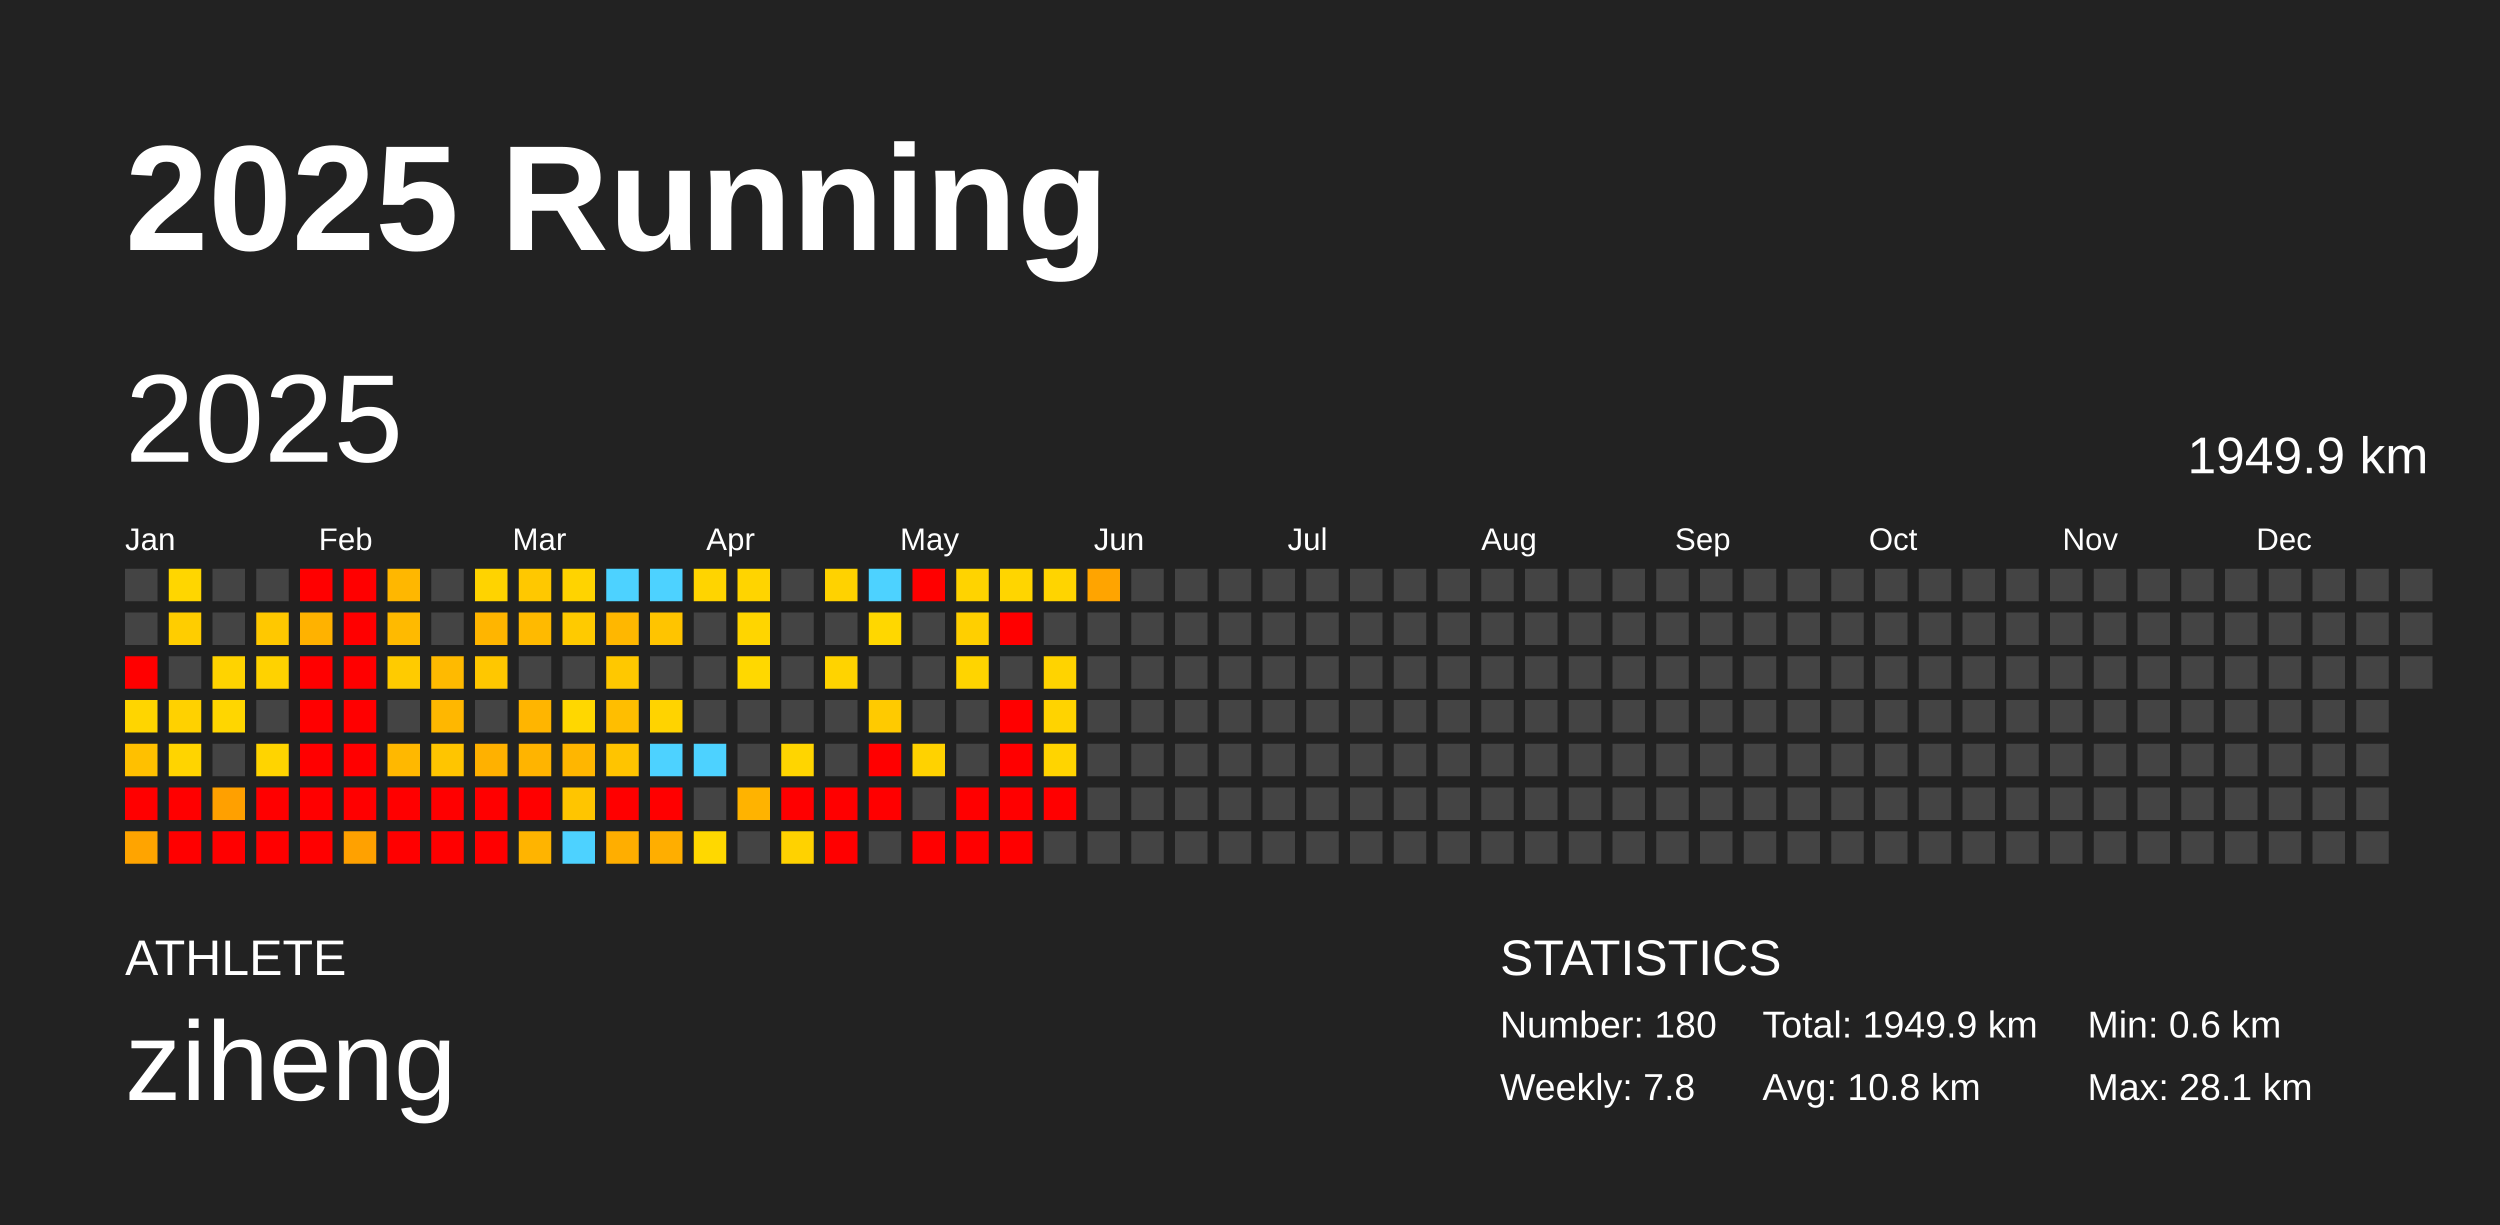
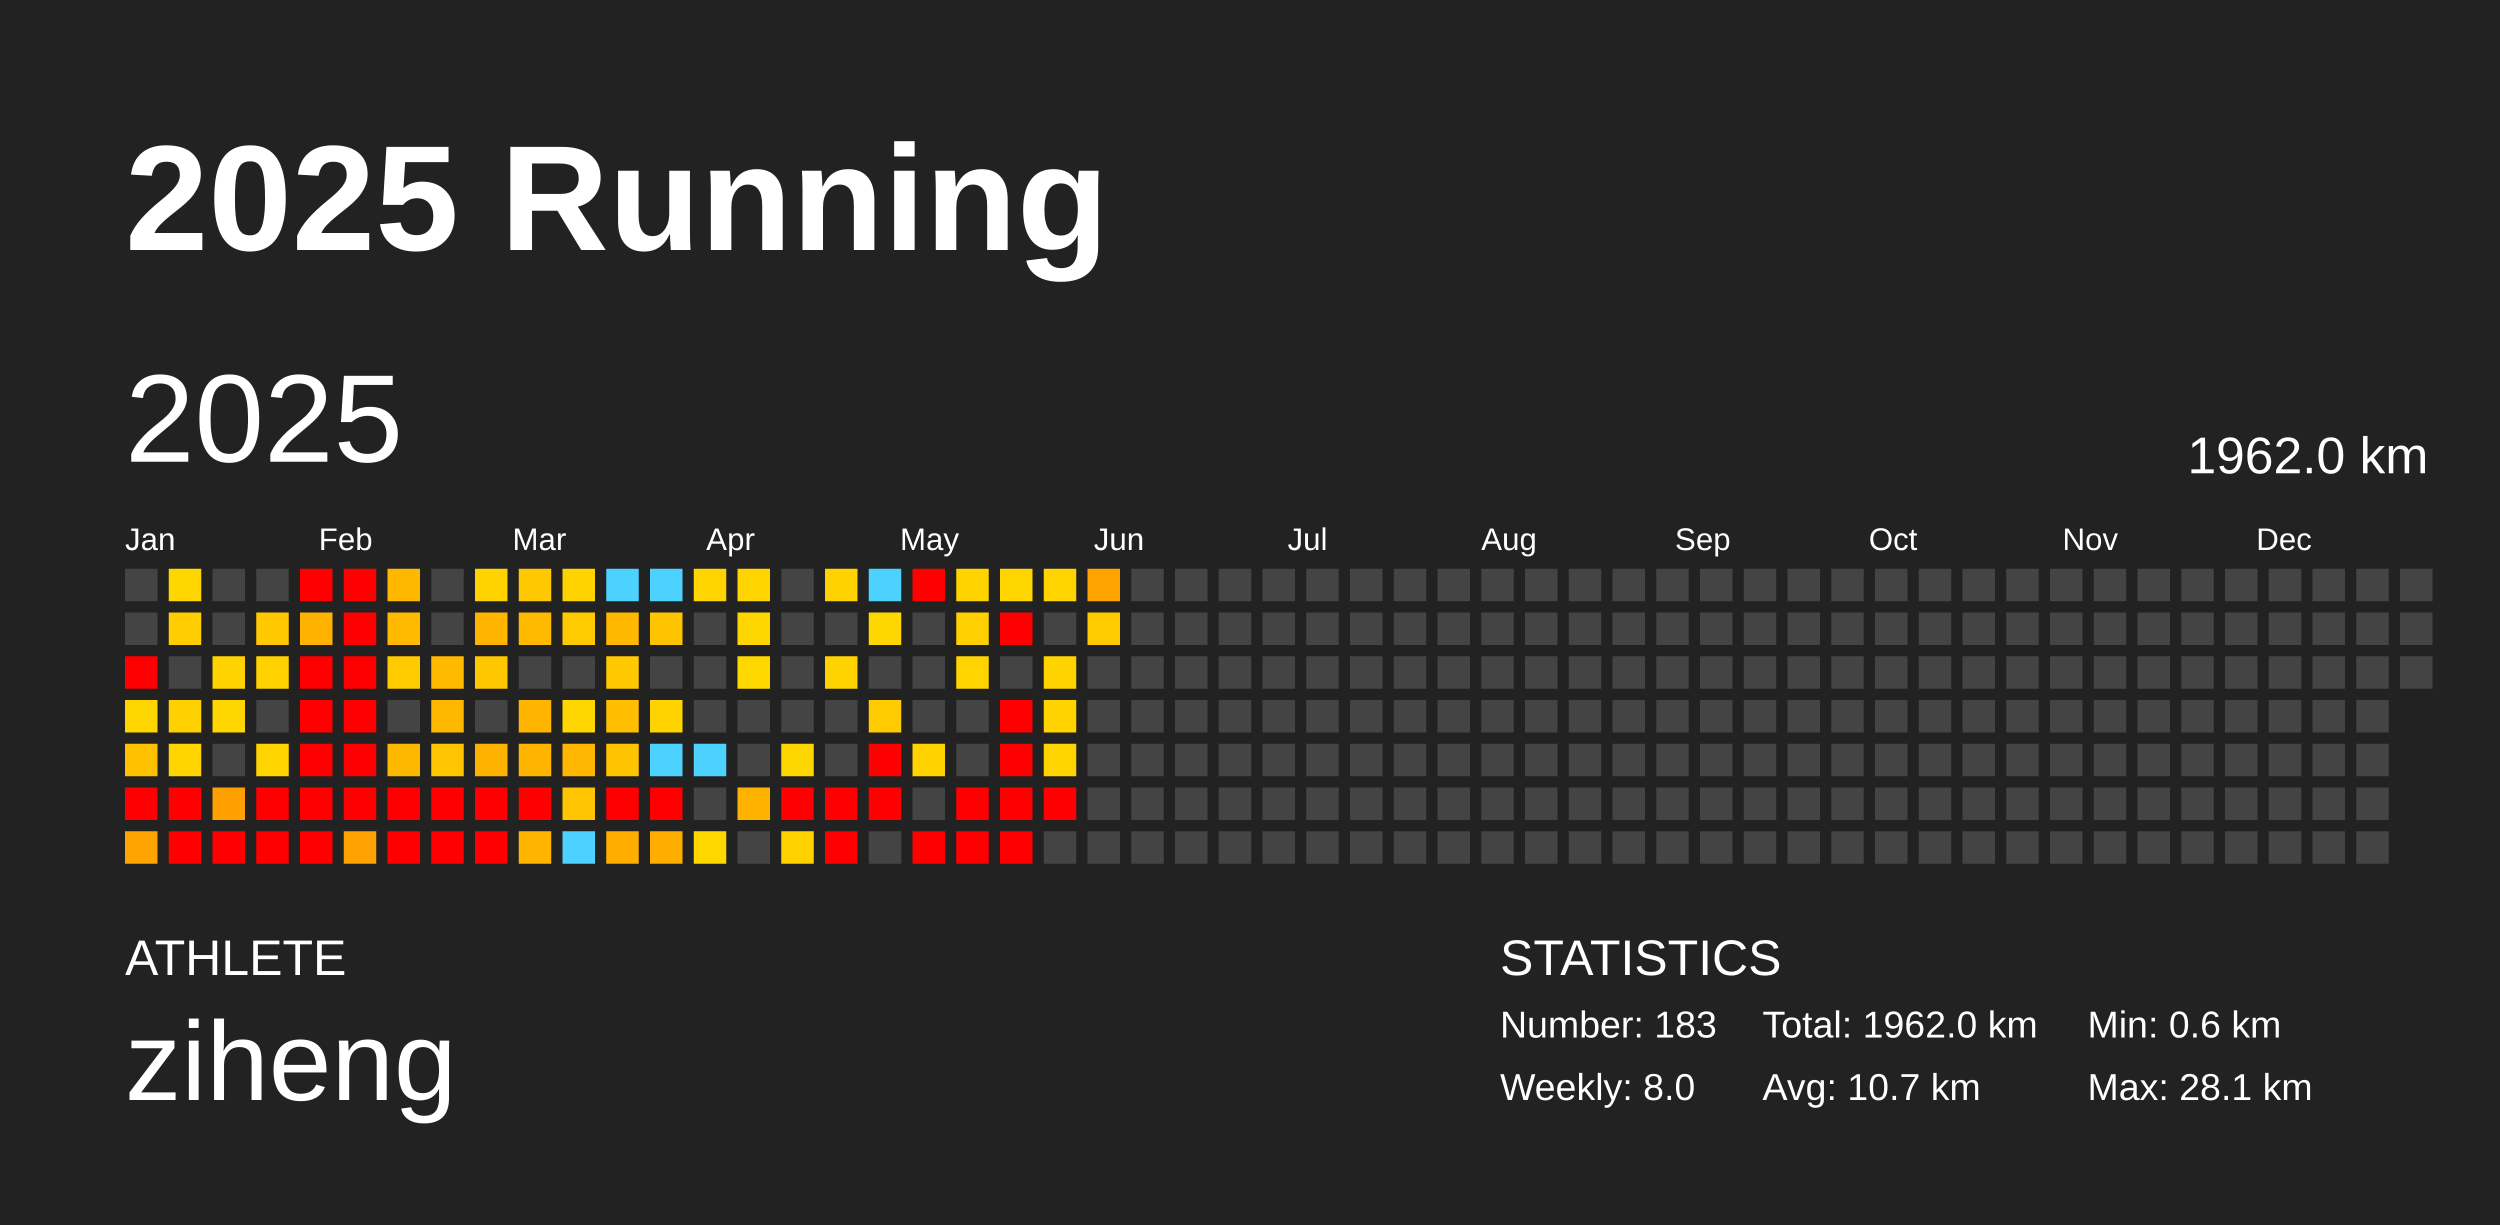
<svg xmlns="http://www.w3.org/2000/svg" baseProfile="full" height="98mm" version="1.1" viewBox="0,0,200,98" width="200mm">
  <defs />
  <rect fill="#222222" height="98" width="200" x="0" y="0" />
  <text fill="#FFFFFF" style="font-size:12px; font-family:Arial; font-weight:bold;" x="10" y="20">2025 Running</text>
  <text fill="#FFFFFF" style="font-size:4px; font-family:Arial" x="10" y="78">ATHLETE</text>
  <text fill="#FFFFFF" style="font-size:9px; font-family:Arial" x="10" y="88">ziheng</text>
  <text fill="#FFFFFF" style="font-size:4px; font-family:Arial" x="120" y="78">STATISTICS</text>
-   <text fill="#FFFFFF" style="font-size:3px; font-family:Arial" x="120" y="83">Number: 180</text>
-   <text fill="#FFFFFF" style="font-size:3px; font-family:Arial" x="120" y="88">Weekly: 7.8</text>
-   <text fill="#FFFFFF" style="font-size:3px; font-family:Arial" x="141" y="83">Total: 1949.9 km</text>
-   <text fill="#FFFFFF" style="font-size:3px; font-family:Arial" x="141" y="88">Avg: 10.8 km</text>
+   <text fill="#FFFFFF" style="font-size:3px; font-family:Arial" x="120" y="83">Number: 183</text>
+   <text fill="#FFFFFF" style="font-size:3px; font-family:Arial" x="120" y="88">Weekly: 8.0</text>
+   <text fill="#FFFFFF" style="font-size:3px; font-family:Arial" x="141" y="83">Total: 1962.0 km</text>
+   <text fill="#FFFFFF" style="font-size:3px; font-family:Arial" x="141" y="88">Avg: 10.7 km</text>
  <text fill="#FFFFFF" style="font-size:3px; font-family:Arial" x="167" y="83">Min: 0.6 km</text>
  <text fill="#FFFFFF" style="font-size:3px; font-family:Arial" x="167" y="88">Max: 28.1 km</text>
  <text dominant-baseline="hanging" fill="#FFFFFF" style="font-size:10.0px; font-family:Arial;" x="10" y="30">2025</text>
-   <text dominant-baseline="hanging" fill="#FFFFFF" style="font-size:4.125px; font-family:Arial;" x="175" y="35">1949.9 km</text>
+   <text dominant-baseline="hanging" fill="#FFFFFF" style="font-size:4.125px; font-family:Arial;" x="175" y="35">1962.0 km</text>
  <text fill="#FFFFFF" style="font-size:2.5px; font-family:Arial" x="10.0" y="44">Jan</text>
  <text fill="#FFFFFF" style="font-size:2.5px; font-family:Arial" x="25.5" y="44">Feb</text>
  <text fill="#FFFFFF" style="font-size:2.5px; font-family:Arial" x="41.0" y="44">Mar</text>
  <text fill="#FFFFFF" style="font-size:2.5px; font-family:Arial" x="56.5" y="44">Apr</text>
  <text fill="#FFFFFF" style="font-size:2.5px; font-family:Arial" x="72.0" y="44">May</text>
  <text fill="#FFFFFF" style="font-size:2.5px; font-family:Arial" x="87.5" y="44">Jun</text>
  <text fill="#FFFFFF" style="font-size:2.5px; font-family:Arial" x="103.0" y="44">Jul</text>
  <text fill="#FFFFFF" style="font-size:2.5px; font-family:Arial" x="118.5" y="44">Aug</text>
  <text fill="#FFFFFF" style="font-size:2.5px; font-family:Arial" x="134.0" y="44">Sep</text>
  <text fill="#FFFFFF" style="font-size:2.5px; font-family:Arial" x="149.5" y="44">Oct</text>
  <text fill="#FFFFFF" style="font-size:2.5px; font-family:Arial" x="165.0" y="44">Nov</text>
  <text fill="#FFFFFF" style="font-size:2.5px; font-family:Arial" x="180.5" y="44">Dec</text>
  <rect fill="#444444" height="2.6" width="2.6" x="10.0" y="45.5" />
  <rect fill="#444444" height="2.6" width="2.6" x="10.0" y="49.0" />
  <rect fill="red" height="2.6" width="2.6" x="10.0" y="52.5" />
  <rect fill="#ffd500" height="2.6" width="2.6" x="10.0" y="56.0" />
  <rect fill="#ffc000" height="2.6" width="2.6" x="10.0" y="59.5" />
  <rect fill="red" height="2.6" width="2.6" x="10.0" y="63.0" />
  <rect fill="#ffa400" height="2.6" width="2.6" x="10.0" y="66.5" />
  <rect fill="#ffd600" height="2.6" width="2.6" x="13.5" y="45.5" />
  <rect fill="#ffcd00" height="2.6" width="2.6" x="13.5" y="49.0" />
  <rect fill="#444444" height="2.6" width="2.6" x="13.5" y="52.5" />
  <rect fill="#ffd100" height="2.6" width="2.6" x="13.5" y="56.0" />
  <rect fill="#ffd400" height="2.6" width="2.6" x="13.5" y="59.5" />
  <rect fill="red" height="2.6" width="2.6" x="13.5" y="63.0" />
  <rect fill="red" height="2.6" width="2.6" x="13.5" y="66.5" />
  <rect fill="#444444" height="2.6" width="2.6" x="17.0" y="45.5" />
  <rect fill="#444444" height="2.6" width="2.6" x="17.0" y="49.0" />
  <rect fill="#ffd300" height="2.6" width="2.6" x="17.0" y="52.5" />
  <rect fill="#ffd600" height="2.6" width="2.6" x="17.0" y="56.0" />
  <rect fill="#444444" height="2.6" width="2.6" x="17.0" y="59.5" />
  <rect fill="#ffa000" height="2.6" width="2.6" x="17.0" y="63.0" />
  <rect fill="red" height="2.6" width="2.6" x="17.0" y="66.5" />
  <rect fill="#444444" height="2.6" width="2.6" x="20.5" y="45.5" />
  <rect fill="#ffc800" height="2.6" width="2.6" x="20.5" y="49.0" />
  <rect fill="#ffd200" height="2.6" width="2.6" x="20.5" y="52.5" />
  <rect fill="#444444" height="2.6" width="2.6" x="20.5" y="56.0" />
  <rect fill="#ffd400" height="2.6" width="2.6" x="20.5" y="59.5" />
  <rect fill="red" height="2.6" width="2.6" x="20.5" y="63.0" />
  <rect fill="red" height="2.6" width="2.6" x="20.5" y="66.5" />
  <rect fill="red" height="2.6" width="2.6" x="24.0" y="45.5" />
  <rect fill="#ffb200" height="2.6" width="2.6" x="24.0" y="49.0" />
  <rect fill="red" height="2.6" width="2.6" x="24.0" y="52.5" />
  <rect fill="red" height="2.6" width="2.6" x="24.0" y="56.0" />
  <rect fill="red" height="2.6" width="2.6" x="24.0" y="59.5" />
  <rect fill="red" height="2.6" width="2.6" x="24.0" y="63.0" />
  <rect fill="red" height="2.6" width="2.6" x="24.0" y="66.5" />
  <rect fill="red" height="2.6" width="2.6" x="27.5" y="45.5" />
  <rect fill="red" height="2.6" width="2.6" x="27.5" y="49.0" />
  <rect fill="red" height="2.6" width="2.6" x="27.5" y="52.5" />
  <rect fill="red" height="2.6" width="2.6" x="27.5" y="56.0" />
  <rect fill="red" height="2.6" width="2.6" x="27.5" y="59.5" />
  <rect fill="red" height="2.6" width="2.6" x="27.5" y="63.0" />
  <rect fill="#ffa100" height="2.6" width="2.6" x="27.5" y="66.5" />
  <rect fill="#ffb700" height="2.6" width="2.6" x="31.0" y="45.5" />
  <rect fill="#ffba00" height="2.6" width="2.6" x="31.0" y="49.0" />
  <rect fill="#ffcb00" height="2.6" width="2.6" x="31.0" y="52.5" />
  <rect fill="#444444" height="2.6" width="2.6" x="31.0" y="56.0" />
  <rect fill="#ffb800" height="2.6" width="2.6" x="31.0" y="59.5" />
  <rect fill="red" height="2.6" width="2.6" x="31.0" y="63.0" />
  <rect fill="red" height="2.6" width="2.6" x="31.0" y="66.5" />
  <rect fill="#444444" height="2.6" width="2.6" x="34.5" y="45.5" />
  <rect fill="#444444" height="2.6" width="2.6" x="34.5" y="49.0" />
  <rect fill="#ffba00" height="2.6" width="2.6" x="34.5" y="52.5" />
  <rect fill="#ffb700" height="2.6" width="2.6" x="34.5" y="56.0" />
  <rect fill="#ffc500" height="2.6" width="2.6" x="34.5" y="59.5" />
  <rect fill="red" height="2.6" width="2.6" x="34.5" y="63.0" />
  <rect fill="red" height="2.6" width="2.6" x="34.5" y="66.5" />
  <rect fill="#ffd300" height="2.6" width="2.6" x="38.0" y="45.5" />
  <rect fill="#ffb500" height="2.6" width="2.6" x="38.0" y="49.0" />
  <rect fill="#ffc700" height="2.6" width="2.6" x="38.0" y="52.5" />
  <rect fill="#444444" height="2.6" width="2.6" x="38.0" y="56.0" />
  <rect fill="#ffb100" height="2.6" width="2.6" x="38.0" y="59.5" />
  <rect fill="red" height="2.6" width="2.6" x="38.0" y="63.0" />
  <rect fill="red" height="2.6" width="2.6" x="38.0" y="66.5" />
  <rect fill="#ffc800" height="2.6" width="2.6" x="41.5" y="45.5" />
  <rect fill="#ffba00" height="2.6" width="2.6" x="41.5" y="49.0" />
  <rect fill="#444444" height="2.6" width="2.6" x="41.5" y="52.5" />
  <rect fill="#ffb500" height="2.6" width="2.6" x="41.5" y="56.0" />
  <rect fill="#ffb400" height="2.6" width="2.6" x="41.5" y="59.5" />
  <rect fill="red" height="2.6" width="2.6" x="41.5" y="63.0" />
  <rect fill="#ffb400" height="2.6" width="2.6" x="41.5" y="66.5" />
  <rect fill="#ffd300" height="2.6" width="2.6" x="45.0" y="45.5" />
  <rect fill="#ffca00" height="2.6" width="2.6" x="45.0" y="49.0" />
  <rect fill="#444444" height="2.6" width="2.6" x="45.0" y="52.5" />
  <rect fill="#ffd700" height="2.6" width="2.6" x="45.0" y="56.0" />
  <rect fill="#ffb600" height="2.6" width="2.6" x="45.0" y="59.5" />
  <rect fill="#ffc500" height="2.6" width="2.6" x="45.0" y="63.0" />
  <rect fill="#4dd2ff" height="2.6" width="2.6" x="45.0" y="66.5" />
  <rect fill="#4dd2ff" height="2.6" width="2.6" x="48.5" y="45.5" />
  <rect fill="#ffb700" height="2.6" width="2.6" x="48.5" y="49.0" />
  <rect fill="#ffc800" height="2.6" width="2.6" x="48.5" y="52.5" />
  <rect fill="#ffbe00" height="2.6" width="2.6" x="48.5" y="56.0" />
  <rect fill="#ffc400" height="2.6" width="2.6" x="48.5" y="59.5" />
  <rect fill="red" height="2.6" width="2.6" x="48.5" y="63.0" />
  <rect fill="#ffae00" height="2.6" width="2.6" x="48.5" y="66.5" />
  <rect fill="#4dd2ff" height="2.6" width="2.6" x="52.0" y="45.5" />
  <rect fill="#ffc400" height="2.6" width="2.6" x="52.0" y="49.0" />
  <rect fill="#444444" height="2.6" width="2.6" x="52.0" y="52.5" />
  <rect fill="#ffd300" height="2.6" width="2.6" x="52.0" y="56.0" />
  <rect fill="#4dd2ff" height="2.6" width="2.6" x="52.0" y="59.5" />
  <rect fill="red" height="2.6" width="2.6" x="52.0" y="63.0" />
  <rect fill="#ffae00" height="2.6" width="2.6" x="52.0" y="66.5" />
  <rect fill="#ffd400" height="2.6" width="2.6" x="55.5" y="45.5" />
  <rect fill="#444444" height="2.6" width="2.6" x="55.5" y="49.0" />
  <rect fill="#444444" height="2.6" width="2.6" x="55.5" y="52.5" />
  <rect fill="#444444" height="2.6" width="2.6" x="55.5" y="56.0" />
  <rect fill="#4dd2ff" height="2.6" width="2.6" x="55.5" y="59.5" />
  <rect fill="#444444" height="2.6" width="2.6" x="55.5" y="63.0" />
  <rect fill="#ffd800" height="2.6" width="2.6" x="55.5" y="66.5" />
  <rect fill="#ffd400" height="2.6" width="2.6" x="59.0" y="45.5" />
  <rect fill="#ffd500" height="2.6" width="2.6" x="59.0" y="49.0" />
  <rect fill="#ffd800" height="2.6" width="2.6" x="59.0" y="52.5" />
  <rect fill="#444444" height="2.6" width="2.6" x="59.0" y="56.0" />
  <rect fill="#444444" height="2.6" width="2.6" x="59.0" y="59.5" />
  <rect fill="#ffb300" height="2.6" width="2.6" x="59.0" y="63.0" />
  <rect fill="#444444" height="2.6" width="2.6" x="59.0" y="66.5" />
  <rect fill="#444444" height="2.6" width="2.6" x="62.5" y="45.5" />
  <rect fill="#444444" height="2.6" width="2.6" x="62.5" y="49.0" />
  <rect fill="#444444" height="2.6" width="2.6" x="62.5" y="52.5" />
  <rect fill="#444444" height="2.6" width="2.6" x="62.5" y="56.0" />
  <rect fill="#ffd500" height="2.6" width="2.6" x="62.5" y="59.5" />
  <rect fill="red" height="2.6" width="2.6" x="62.5" y="63.0" />
  <rect fill="#ffd200" height="2.6" width="2.6" x="62.5" y="66.5" />
  <rect fill="#ffd200" height="2.6" width="2.6" x="66.0" y="45.5" />
  <rect fill="#444444" height="2.6" width="2.6" x="66.0" y="49.0" />
  <rect fill="#ffd300" height="2.6" width="2.6" x="66.0" y="52.5" />
  <rect fill="#444444" height="2.6" width="2.6" x="66.0" y="56.0" />
  <rect fill="#444444" height="2.6" width="2.6" x="66.0" y="59.5" />
  <rect fill="red" height="2.6" width="2.6" x="66.0" y="63.0" />
  <rect fill="red" height="2.6" width="2.6" x="66.0" y="66.5" />
  <rect fill="#4dd2ff" height="2.6" width="2.6" x="69.5" y="45.5" />
  <rect fill="#ffd700" height="2.6" width="2.6" x="69.5" y="49.0" />
  <rect fill="#444444" height="2.6" width="2.6" x="69.5" y="52.5" />
  <rect fill="#ffca00" height="2.6" width="2.6" x="69.5" y="56.0" />
  <rect fill="red" height="2.6" width="2.6" x="69.5" y="59.5" />
  <rect fill="red" height="2.6" width="2.6" x="69.5" y="63.0" />
  <rect fill="#444444" height="2.6" width="2.6" x="69.5" y="66.5" />
  <rect fill="red" height="2.6" width="2.6" x="73.0" y="45.5" />
  <rect fill="#444444" height="2.6" width="2.6" x="73.0" y="49.0" />
  <rect fill="#444444" height="2.6" width="2.6" x="73.0" y="52.5" />
  <rect fill="#444444" height="2.6" width="2.6" x="73.0" y="56.0" />
  <rect fill="#ffd200" height="2.6" width="2.6" x="73.0" y="59.5" />
  <rect fill="#444444" height="2.6" width="2.6" x="73.0" y="63.0" />
  <rect fill="red" height="2.6" width="2.6" x="73.0" y="66.5" />
  <rect fill="#ffd300" height="2.6" width="2.6" x="76.5" y="45.5" />
  <rect fill="#ffcf00" height="2.6" width="2.6" x="76.5" y="49.0" />
  <rect fill="#ffd400" height="2.6" width="2.6" x="76.5" y="52.5" />
  <rect fill="#444444" height="2.6" width="2.6" x="76.5" y="56.0" />
  <rect fill="#444444" height="2.6" width="2.6" x="76.5" y="59.5" />
  <rect fill="red" height="2.6" width="2.6" x="76.5" y="63.0" />
  <rect fill="red" height="2.6" width="2.6" x="76.5" y="66.5" />
  <rect fill="#ffd500" height="2.6" width="2.6" x="80.0" y="45.5" />
  <rect fill="red" height="2.6" width="2.6" x="80.0" y="49.0" />
  <rect fill="#444444" height="2.6" width="2.6" x="80.0" y="52.5" />
  <rect fill="red" height="2.6" width="2.6" x="80.0" y="56.0" />
  <rect fill="red" height="2.6" width="2.6" x="80.0" y="59.5" />
  <rect fill="red" height="2.6" width="2.6" x="80.0" y="63.0" />
  <rect fill="red" height="2.6" width="2.6" x="80.0" y="66.5" />
  <rect fill="#ffd400" height="2.6" width="2.6" x="83.5" y="45.5" />
  <rect fill="#444444" height="2.6" width="2.6" x="83.5" y="49.0" />
  <rect fill="#ffd300" height="2.6" width="2.6" x="83.5" y="52.5" />
  <rect fill="#ffd300" height="2.6" width="2.6" x="83.5" y="56.0" />
  <rect fill="#ffd400" height="2.6" width="2.6" x="83.5" y="59.5" />
  <rect fill="red" height="2.6" width="2.6" x="83.5" y="63.0" />
  <rect fill="#444444" height="2.6" width="2.6" x="83.5" y="66.5" />
  <rect fill="#ffa400" height="2.6" width="2.6" x="87.0" y="45.5" />
-   <rect fill="#444444" height="2.6" width="2.6" x="87.0" y="49.0" />
+   <rect fill="#ffcb00" height="2.6" width="2.6" x="87.0" y="49.0" />
  <rect fill="#444444" height="2.6" width="2.6" x="87.0" y="52.5" />
  <rect fill="#444444" height="2.6" width="2.6" x="87.0" y="56.0" />
  <rect fill="#444444" height="2.6" width="2.6" x="87.0" y="59.5" />
  <rect fill="#444444" height="2.6" width="2.6" x="87.0" y="63.0" />
  <rect fill="#444444" height="2.6" width="2.6" x="87.0" y="66.5" />
  <rect fill="#444444" height="2.6" width="2.6" x="90.5" y="45.5" />
  <rect fill="#444444" height="2.6" width="2.6" x="90.5" y="49.0" />
  <rect fill="#444444" height="2.6" width="2.6" x="90.5" y="52.5" />
  <rect fill="#444444" height="2.6" width="2.6" x="90.5" y="56.0" />
  <rect fill="#444444" height="2.6" width="2.6" x="90.5" y="59.5" />
  <rect fill="#444444" height="2.6" width="2.6" x="90.5" y="63.0" />
  <rect fill="#444444" height="2.6" width="2.6" x="90.5" y="66.5" />
  <rect fill="#444444" height="2.6" width="2.6" x="94.0" y="45.5" />
  <rect fill="#444444" height="2.6" width="2.6" x="94.0" y="49.0" />
  <rect fill="#444444" height="2.6" width="2.6" x="94.0" y="52.5" />
  <rect fill="#444444" height="2.6" width="2.6" x="94.0" y="56.0" />
  <rect fill="#444444" height="2.6" width="2.6" x="94.0" y="59.5" />
  <rect fill="#444444" height="2.6" width="2.6" x="94.0" y="63.0" />
  <rect fill="#444444" height="2.6" width="2.6" x="94.0" y="66.5" />
  <rect fill="#444444" height="2.6" width="2.6" x="97.5" y="45.5" />
  <rect fill="#444444" height="2.6" width="2.6" x="97.5" y="49.0" />
  <rect fill="#444444" height="2.6" width="2.6" x="97.5" y="52.5" />
  <rect fill="#444444" height="2.6" width="2.6" x="97.5" y="56.0" />
  <rect fill="#444444" height="2.6" width="2.6" x="97.5" y="59.5" />
  <rect fill="#444444" height="2.6" width="2.6" x="97.5" y="63.0" />
  <rect fill="#444444" height="2.6" width="2.6" x="97.5" y="66.5" />
  <rect fill="#444444" height="2.6" width="2.6" x="101.0" y="45.5" />
  <rect fill="#444444" height="2.6" width="2.6" x="101.0" y="49.0" />
  <rect fill="#444444" height="2.6" width="2.6" x="101.0" y="52.5" />
  <rect fill="#444444" height="2.6" width="2.6" x="101.0" y="56.0" />
  <rect fill="#444444" height="2.6" width="2.6" x="101.0" y="59.5" />
  <rect fill="#444444" height="2.6" width="2.6" x="101.0" y="63.0" />
  <rect fill="#444444" height="2.6" width="2.6" x="101.0" y="66.5" />
  <rect fill="#444444" height="2.6" width="2.6" x="104.5" y="45.5" />
  <rect fill="#444444" height="2.6" width="2.6" x="104.5" y="49.0" />
  <rect fill="#444444" height="2.6" width="2.6" x="104.5" y="52.5" />
  <rect fill="#444444" height="2.6" width="2.6" x="104.5" y="56.0" />
  <rect fill="#444444" height="2.6" width="2.6" x="104.5" y="59.5" />
  <rect fill="#444444" height="2.6" width="2.6" x="104.5" y="63.0" />
  <rect fill="#444444" height="2.6" width="2.6" x="104.5" y="66.5" />
  <rect fill="#444444" height="2.6" width="2.6" x="108.0" y="45.5" />
  <rect fill="#444444" height="2.6" width="2.6" x="108.0" y="49.0" />
  <rect fill="#444444" height="2.6" width="2.6" x="108.0" y="52.5" />
  <rect fill="#444444" height="2.6" width="2.6" x="108.0" y="56.0" />
  <rect fill="#444444" height="2.6" width="2.6" x="108.0" y="59.5" />
  <rect fill="#444444" height="2.6" width="2.6" x="108.0" y="63.0" />
  <rect fill="#444444" height="2.6" width="2.6" x="108.0" y="66.5" />
  <rect fill="#444444" height="2.6" width="2.6" x="111.5" y="45.5" />
  <rect fill="#444444" height="2.6" width="2.6" x="111.5" y="49.0" />
  <rect fill="#444444" height="2.6" width="2.6" x="111.5" y="52.5" />
  <rect fill="#444444" height="2.6" width="2.6" x="111.5" y="56.0" />
  <rect fill="#444444" height="2.6" width="2.6" x="111.5" y="59.5" />
  <rect fill="#444444" height="2.6" width="2.6" x="111.5" y="63.0" />
  <rect fill="#444444" height="2.6" width="2.6" x="111.5" y="66.5" />
  <rect fill="#444444" height="2.6" width="2.6" x="115.0" y="45.5" />
  <rect fill="#444444" height="2.6" width="2.6" x="115.0" y="49.0" />
  <rect fill="#444444" height="2.6" width="2.6" x="115.0" y="52.5" />
  <rect fill="#444444" height="2.6" width="2.6" x="115.0" y="56.0" />
  <rect fill="#444444" height="2.6" width="2.6" x="115.0" y="59.5" />
  <rect fill="#444444" height="2.6" width="2.6" x="115.0" y="63.0" />
  <rect fill="#444444" height="2.6" width="2.6" x="115.0" y="66.5" />
  <rect fill="#444444" height="2.6" width="2.6" x="118.5" y="45.5" />
  <rect fill="#444444" height="2.6" width="2.6" x="118.5" y="49.0" />
  <rect fill="#444444" height="2.6" width="2.6" x="118.5" y="52.5" />
  <rect fill="#444444" height="2.6" width="2.6" x="118.5" y="56.0" />
  <rect fill="#444444" height="2.6" width="2.6" x="118.5" y="59.5" />
  <rect fill="#444444" height="2.6" width="2.6" x="118.5" y="63.0" />
  <rect fill="#444444" height="2.6" width="2.6" x="118.5" y="66.5" />
  <rect fill="#444444" height="2.6" width="2.6" x="122.0" y="45.5" />
  <rect fill="#444444" height="2.6" width="2.6" x="122.0" y="49.0" />
  <rect fill="#444444" height="2.6" width="2.6" x="122.0" y="52.5" />
  <rect fill="#444444" height="2.6" width="2.6" x="122.0" y="56.0" />
  <rect fill="#444444" height="2.6" width="2.6" x="122.0" y="59.5" />
  <rect fill="#444444" height="2.6" width="2.6" x="122.0" y="63.0" />
  <rect fill="#444444" height="2.6" width="2.6" x="122.0" y="66.5" />
  <rect fill="#444444" height="2.6" width="2.6" x="125.5" y="45.5" />
  <rect fill="#444444" height="2.6" width="2.6" x="125.5" y="49.0" />
  <rect fill="#444444" height="2.6" width="2.6" x="125.5" y="52.5" />
  <rect fill="#444444" height="2.6" width="2.6" x="125.5" y="56.0" />
  <rect fill="#444444" height="2.6" width="2.6" x="125.5" y="59.5" />
  <rect fill="#444444" height="2.6" width="2.6" x="125.5" y="63.0" />
  <rect fill="#444444" height="2.6" width="2.6" x="125.5" y="66.5" />
  <rect fill="#444444" height="2.6" width="2.6" x="129.0" y="45.5" />
  <rect fill="#444444" height="2.6" width="2.6" x="129.0" y="49.0" />
  <rect fill="#444444" height="2.6" width="2.6" x="129.0" y="52.5" />
  <rect fill="#444444" height="2.6" width="2.6" x="129.0" y="56.0" />
  <rect fill="#444444" height="2.6" width="2.6" x="129.0" y="59.5" />
  <rect fill="#444444" height="2.6" width="2.6" x="129.0" y="63.0" />
  <rect fill="#444444" height="2.6" width="2.6" x="129.0" y="66.5" />
  <rect fill="#444444" height="2.6" width="2.6" x="132.5" y="45.5" />
  <rect fill="#444444" height="2.6" width="2.6" x="132.5" y="49.0" />
  <rect fill="#444444" height="2.6" width="2.6" x="132.5" y="52.5" />
  <rect fill="#444444" height="2.6" width="2.6" x="132.5" y="56.0" />
  <rect fill="#444444" height="2.6" width="2.6" x="132.5" y="59.5" />
  <rect fill="#444444" height="2.6" width="2.6" x="132.5" y="63.0" />
  <rect fill="#444444" height="2.6" width="2.6" x="132.5" y="66.5" />
  <rect fill="#444444" height="2.6" width="2.6" x="136.0" y="45.5" />
  <rect fill="#444444" height="2.6" width="2.6" x="136.0" y="49.0" />
  <rect fill="#444444" height="2.6" width="2.6" x="136.0" y="52.5" />
  <rect fill="#444444" height="2.6" width="2.6" x="136.0" y="56.0" />
  <rect fill="#444444" height="2.6" width="2.6" x="136.0" y="59.5" />
  <rect fill="#444444" height="2.6" width="2.6" x="136.0" y="63.0" />
  <rect fill="#444444" height="2.6" width="2.6" x="136.0" y="66.5" />
  <rect fill="#444444" height="2.6" width="2.6" x="139.5" y="45.5" />
  <rect fill="#444444" height="2.6" width="2.6" x="139.5" y="49.0" />
  <rect fill="#444444" height="2.6" width="2.6" x="139.5" y="52.5" />
  <rect fill="#444444" height="2.6" width="2.6" x="139.5" y="56.0" />
  <rect fill="#444444" height="2.6" width="2.6" x="139.5" y="59.5" />
  <rect fill="#444444" height="2.6" width="2.6" x="139.5" y="63.0" />
  <rect fill="#444444" height="2.6" width="2.6" x="139.5" y="66.5" />
  <rect fill="#444444" height="2.6" width="2.6" x="143.0" y="45.5" />
  <rect fill="#444444" height="2.6" width="2.6" x="143.0" y="49.0" />
  <rect fill="#444444" height="2.6" width="2.6" x="143.0" y="52.5" />
  <rect fill="#444444" height="2.6" width="2.6" x="143.0" y="56.0" />
  <rect fill="#444444" height="2.6" width="2.6" x="143.0" y="59.5" />
  <rect fill="#444444" height="2.6" width="2.6" x="143.0" y="63.0" />
  <rect fill="#444444" height="2.6" width="2.6" x="143.0" y="66.5" />
  <rect fill="#444444" height="2.6" width="2.6" x="146.5" y="45.5" />
  <rect fill="#444444" height="2.6" width="2.6" x="146.5" y="49.0" />
  <rect fill="#444444" height="2.6" width="2.6" x="146.5" y="52.5" />
  <rect fill="#444444" height="2.6" width="2.6" x="146.5" y="56.0" />
  <rect fill="#444444" height="2.6" width="2.6" x="146.5" y="59.5" />
  <rect fill="#444444" height="2.6" width="2.6" x="146.5" y="63.0" />
  <rect fill="#444444" height="2.6" width="2.6" x="146.5" y="66.5" />
  <rect fill="#444444" height="2.6" width="2.6" x="150.0" y="45.5" />
  <rect fill="#444444" height="2.6" width="2.6" x="150.0" y="49.0" />
  <rect fill="#444444" height="2.6" width="2.6" x="150.0" y="52.5" />
  <rect fill="#444444" height="2.6" width="2.6" x="150.0" y="56.0" />
  <rect fill="#444444" height="2.6" width="2.6" x="150.0" y="59.5" />
  <rect fill="#444444" height="2.6" width="2.6" x="150.0" y="63.0" />
  <rect fill="#444444" height="2.6" width="2.6" x="150.0" y="66.5" />
  <rect fill="#444444" height="2.6" width="2.6" x="153.5" y="45.5" />
  <rect fill="#444444" height="2.6" width="2.6" x="153.5" y="49.0" />
  <rect fill="#444444" height="2.6" width="2.6" x="153.5" y="52.5" />
  <rect fill="#444444" height="2.6" width="2.6" x="153.5" y="56.0" />
  <rect fill="#444444" height="2.6" width="2.6" x="153.5" y="59.5" />
  <rect fill="#444444" height="2.6" width="2.6" x="153.5" y="63.0" />
  <rect fill="#444444" height="2.6" width="2.6" x="153.5" y="66.5" />
  <rect fill="#444444" height="2.6" width="2.6" x="157.0" y="45.5" />
  <rect fill="#444444" height="2.6" width="2.6" x="157.0" y="49.0" />
  <rect fill="#444444" height="2.6" width="2.6" x="157.0" y="52.5" />
  <rect fill="#444444" height="2.6" width="2.6" x="157.0" y="56.0" />
  <rect fill="#444444" height="2.6" width="2.6" x="157.0" y="59.5" />
  <rect fill="#444444" height="2.6" width="2.6" x="157.0" y="63.0" />
  <rect fill="#444444" height="2.6" width="2.6" x="157.0" y="66.5" />
  <rect fill="#444444" height="2.6" width="2.6" x="160.5" y="45.5" />
  <rect fill="#444444" height="2.6" width="2.6" x="160.5" y="49.0" />
  <rect fill="#444444" height="2.6" width="2.6" x="160.5" y="52.5" />
  <rect fill="#444444" height="2.6" width="2.6" x="160.5" y="56.0" />
  <rect fill="#444444" height="2.6" width="2.6" x="160.5" y="59.5" />
  <rect fill="#444444" height="2.6" width="2.6" x="160.5" y="63.0" />
  <rect fill="#444444" height="2.6" width="2.6" x="160.5" y="66.5" />
  <rect fill="#444444" height="2.6" width="2.6" x="164.0" y="45.5" />
  <rect fill="#444444" height="2.6" width="2.6" x="164.0" y="49.0" />
  <rect fill="#444444" height="2.6" width="2.6" x="164.0" y="52.5" />
  <rect fill="#444444" height="2.6" width="2.6" x="164.0" y="56.0" />
  <rect fill="#444444" height="2.6" width="2.6" x="164.0" y="59.5" />
  <rect fill="#444444" height="2.6" width="2.6" x="164.0" y="63.0" />
  <rect fill="#444444" height="2.6" width="2.6" x="164.0" y="66.5" />
  <rect fill="#444444" height="2.6" width="2.6" x="167.5" y="45.5" />
  <rect fill="#444444" height="2.6" width="2.6" x="167.5" y="49.0" />
  <rect fill="#444444" height="2.6" width="2.6" x="167.5" y="52.5" />
  <rect fill="#444444" height="2.6" width="2.6" x="167.5" y="56.0" />
  <rect fill="#444444" height="2.6" width="2.6" x="167.5" y="59.5" />
  <rect fill="#444444" height="2.6" width="2.6" x="167.5" y="63.0" />
  <rect fill="#444444" height="2.6" width="2.6" x="167.5" y="66.5" />
  <rect fill="#444444" height="2.6" width="2.6" x="171.0" y="45.5" />
  <rect fill="#444444" height="2.6" width="2.6" x="171.0" y="49.0" />
  <rect fill="#444444" height="2.6" width="2.6" x="171.0" y="52.5" />
  <rect fill="#444444" height="2.6" width="2.6" x="171.0" y="56.0" />
  <rect fill="#444444" height="2.6" width="2.6" x="171.0" y="59.5" />
  <rect fill="#444444" height="2.6" width="2.6" x="171.0" y="63.0" />
  <rect fill="#444444" height="2.6" width="2.6" x="171.0" y="66.5" />
  <rect fill="#444444" height="2.6" width="2.6" x="174.5" y="45.5" />
  <rect fill="#444444" height="2.6" width="2.6" x="174.5" y="49.0" />
  <rect fill="#444444" height="2.6" width="2.6" x="174.5" y="52.5" />
  <rect fill="#444444" height="2.6" width="2.6" x="174.5" y="56.0" />
  <rect fill="#444444" height="2.6" width="2.6" x="174.5" y="59.5" />
  <rect fill="#444444" height="2.6" width="2.6" x="174.5" y="63.0" />
  <rect fill="#444444" height="2.6" width="2.6" x="174.5" y="66.5" />
  <rect fill="#444444" height="2.6" width="2.6" x="178.0" y="45.5" />
  <rect fill="#444444" height="2.6" width="2.6" x="178.0" y="49.0" />
  <rect fill="#444444" height="2.6" width="2.6" x="178.0" y="52.5" />
  <rect fill="#444444" height="2.6" width="2.6" x="178.0" y="56.0" />
  <rect fill="#444444" height="2.6" width="2.6" x="178.0" y="59.5" />
  <rect fill="#444444" height="2.6" width="2.6" x="178.0" y="63.0" />
  <rect fill="#444444" height="2.6" width="2.6" x="178.0" y="66.5" />
  <rect fill="#444444" height="2.6" width="2.6" x="181.5" y="45.5" />
  <rect fill="#444444" height="2.6" width="2.6" x="181.5" y="49.0" />
  <rect fill="#444444" height="2.6" width="2.6" x="181.5" y="52.5" />
  <rect fill="#444444" height="2.6" width="2.6" x="181.5" y="56.0" />
  <rect fill="#444444" height="2.6" width="2.6" x="181.5" y="59.5" />
  <rect fill="#444444" height="2.6" width="2.6" x="181.5" y="63.0" />
  <rect fill="#444444" height="2.6" width="2.6" x="181.5" y="66.5" />
  <rect fill="#444444" height="2.6" width="2.6" x="185.0" y="45.5" />
  <rect fill="#444444" height="2.6" width="2.6" x="185.0" y="49.0" />
  <rect fill="#444444" height="2.6" width="2.6" x="185.0" y="52.5" />
  <rect fill="#444444" height="2.6" width="2.6" x="185.0" y="56.0" />
  <rect fill="#444444" height="2.6" width="2.6" x="185.0" y="59.5" />
  <rect fill="#444444" height="2.6" width="2.6" x="185.0" y="63.0" />
  <rect fill="#444444" height="2.6" width="2.6" x="185.0" y="66.5" />
  <rect fill="#444444" height="2.6" width="2.6" x="188.5" y="45.5" />
  <rect fill="#444444" height="2.6" width="2.6" x="188.5" y="49.0" />
  <rect fill="#444444" height="2.6" width="2.6" x="188.5" y="52.5" />
  <rect fill="#444444" height="2.6" width="2.6" x="188.5" y="56.0" />
  <rect fill="#444444" height="2.6" width="2.6" x="188.5" y="59.5" />
  <rect fill="#444444" height="2.6" width="2.6" x="188.5" y="63.0" />
  <rect fill="#444444" height="2.6" width="2.6" x="188.5" y="66.5" />
  <rect fill="#444444" height="2.6" width="2.6" x="192.0" y="45.5" />
  <rect fill="#444444" height="2.6" width="2.6" x="192.0" y="49.0" />
  <rect fill="#444444" height="2.6" width="2.6" x="192.0" y="52.5" />
</svg>
